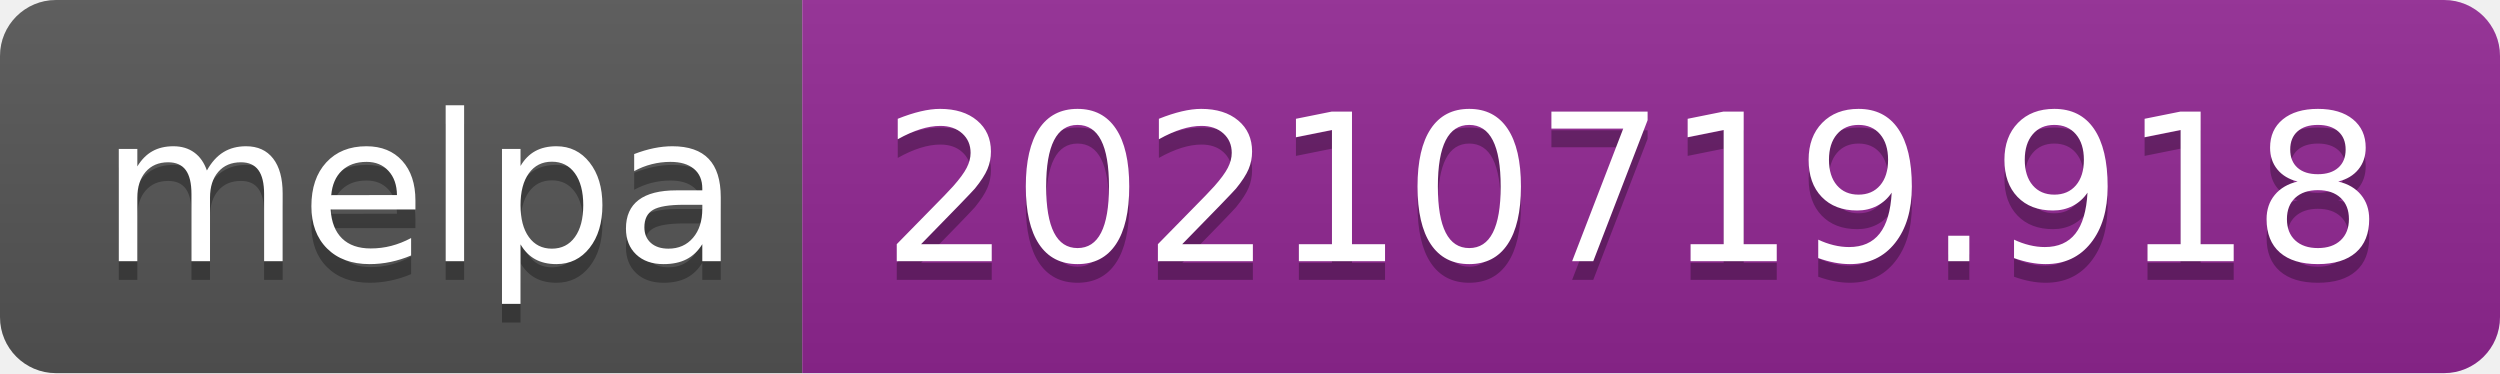
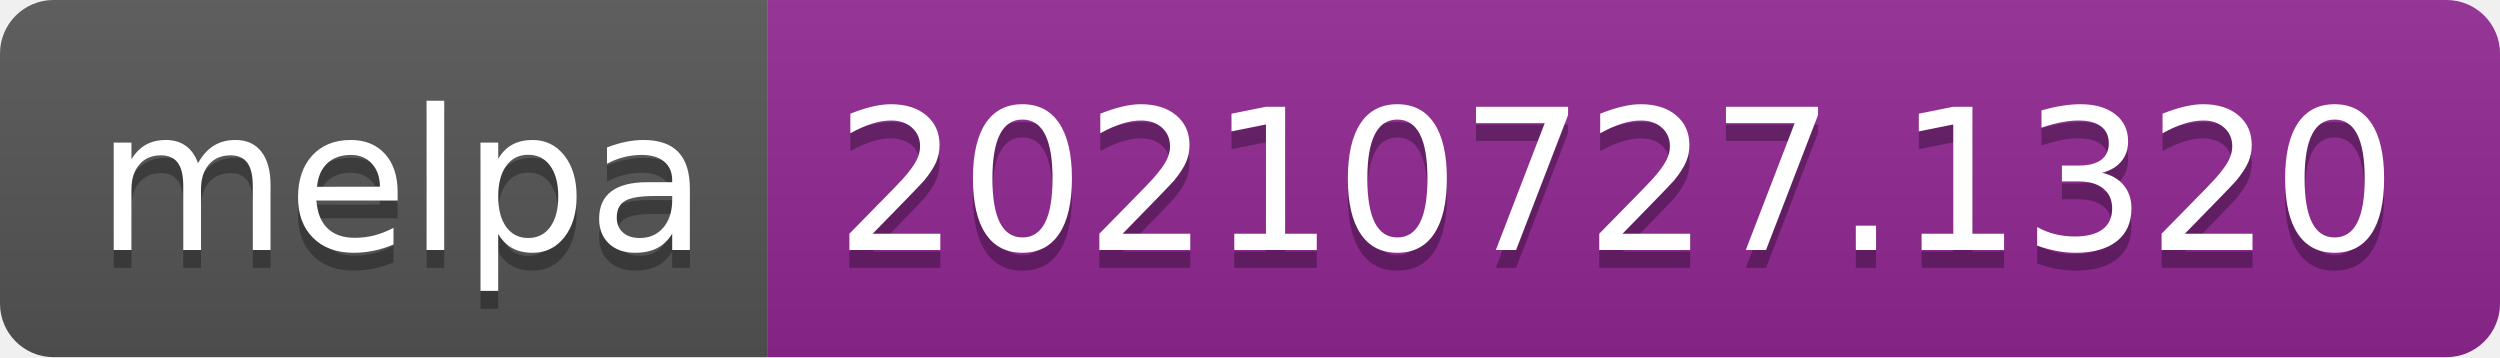
- <svg xmlns="http://www.w3.org/2000/svg" width="134" height="20" role="img" aria-label="melpa: 20210719.918">
+ <svg xmlns="http://www.w3.org/2000/svg" width="140" height="20" role="img" aria-label="melpa: 20210727.1320">
  <linearGradient id="s" x2="0" y2="100%">
    <stop offset="0" stop-color="#bbb" stop-opacity=".1" />
    <stop offset="1" stop-opacity=".1" />
  </linearGradient>
  <clipPath id="r">
-     <rect width="134" height="20" rx="3" fill="#fff" />
+     <rect width="140" height="20" rx="3" fill="#fff" />
  </clipPath>
  <g clip-path="url(#r)">
    <rect width="43" height="20" fill="#555" />
-     <rect x="43" width="91" height="20" fill="#922793" />
-     <rect width="134" height="20" fill="url(#s)" />
+     <rect x="43" width="97" height="20" fill="#922793" />
+     <rect width="140" height="20" fill="url(#s)" />
  </g>
  <g fill="#fff" text-anchor="middle" font-family="Verdana,Geneva,DejaVu Sans,sans-serif" text-rendering="geometricPrecision" font-size="110">
    <text aria-hidden="true" x="225" y="150" fill="#010101" fill-opacity=".3" transform="scale(.1)" textLength="330">melpa</text>
    <text x="225" y="140" transform="scale(.1)" fill="#fff" textLength="330">melpa</text>
-     <text aria-hidden="true" x="875" y="150" fill="#010101" fill-opacity=".3" transform="scale(.1)" textLength="810">20210719.918</text>
-     <text x="875" y="140" transform="scale(.1)" fill="#fff" textLength="810">20210719.918</text>
+     <text aria-hidden="true" x="905" y="150" fill="#010101" fill-opacity=".3" transform="scale(.1)" textLength="870">20210727.1320</text>
+     <text x="905" y="140" transform="scale(.1)" fill="#fff" textLength="870">20210727.1320</text>
  </g>
</svg>
